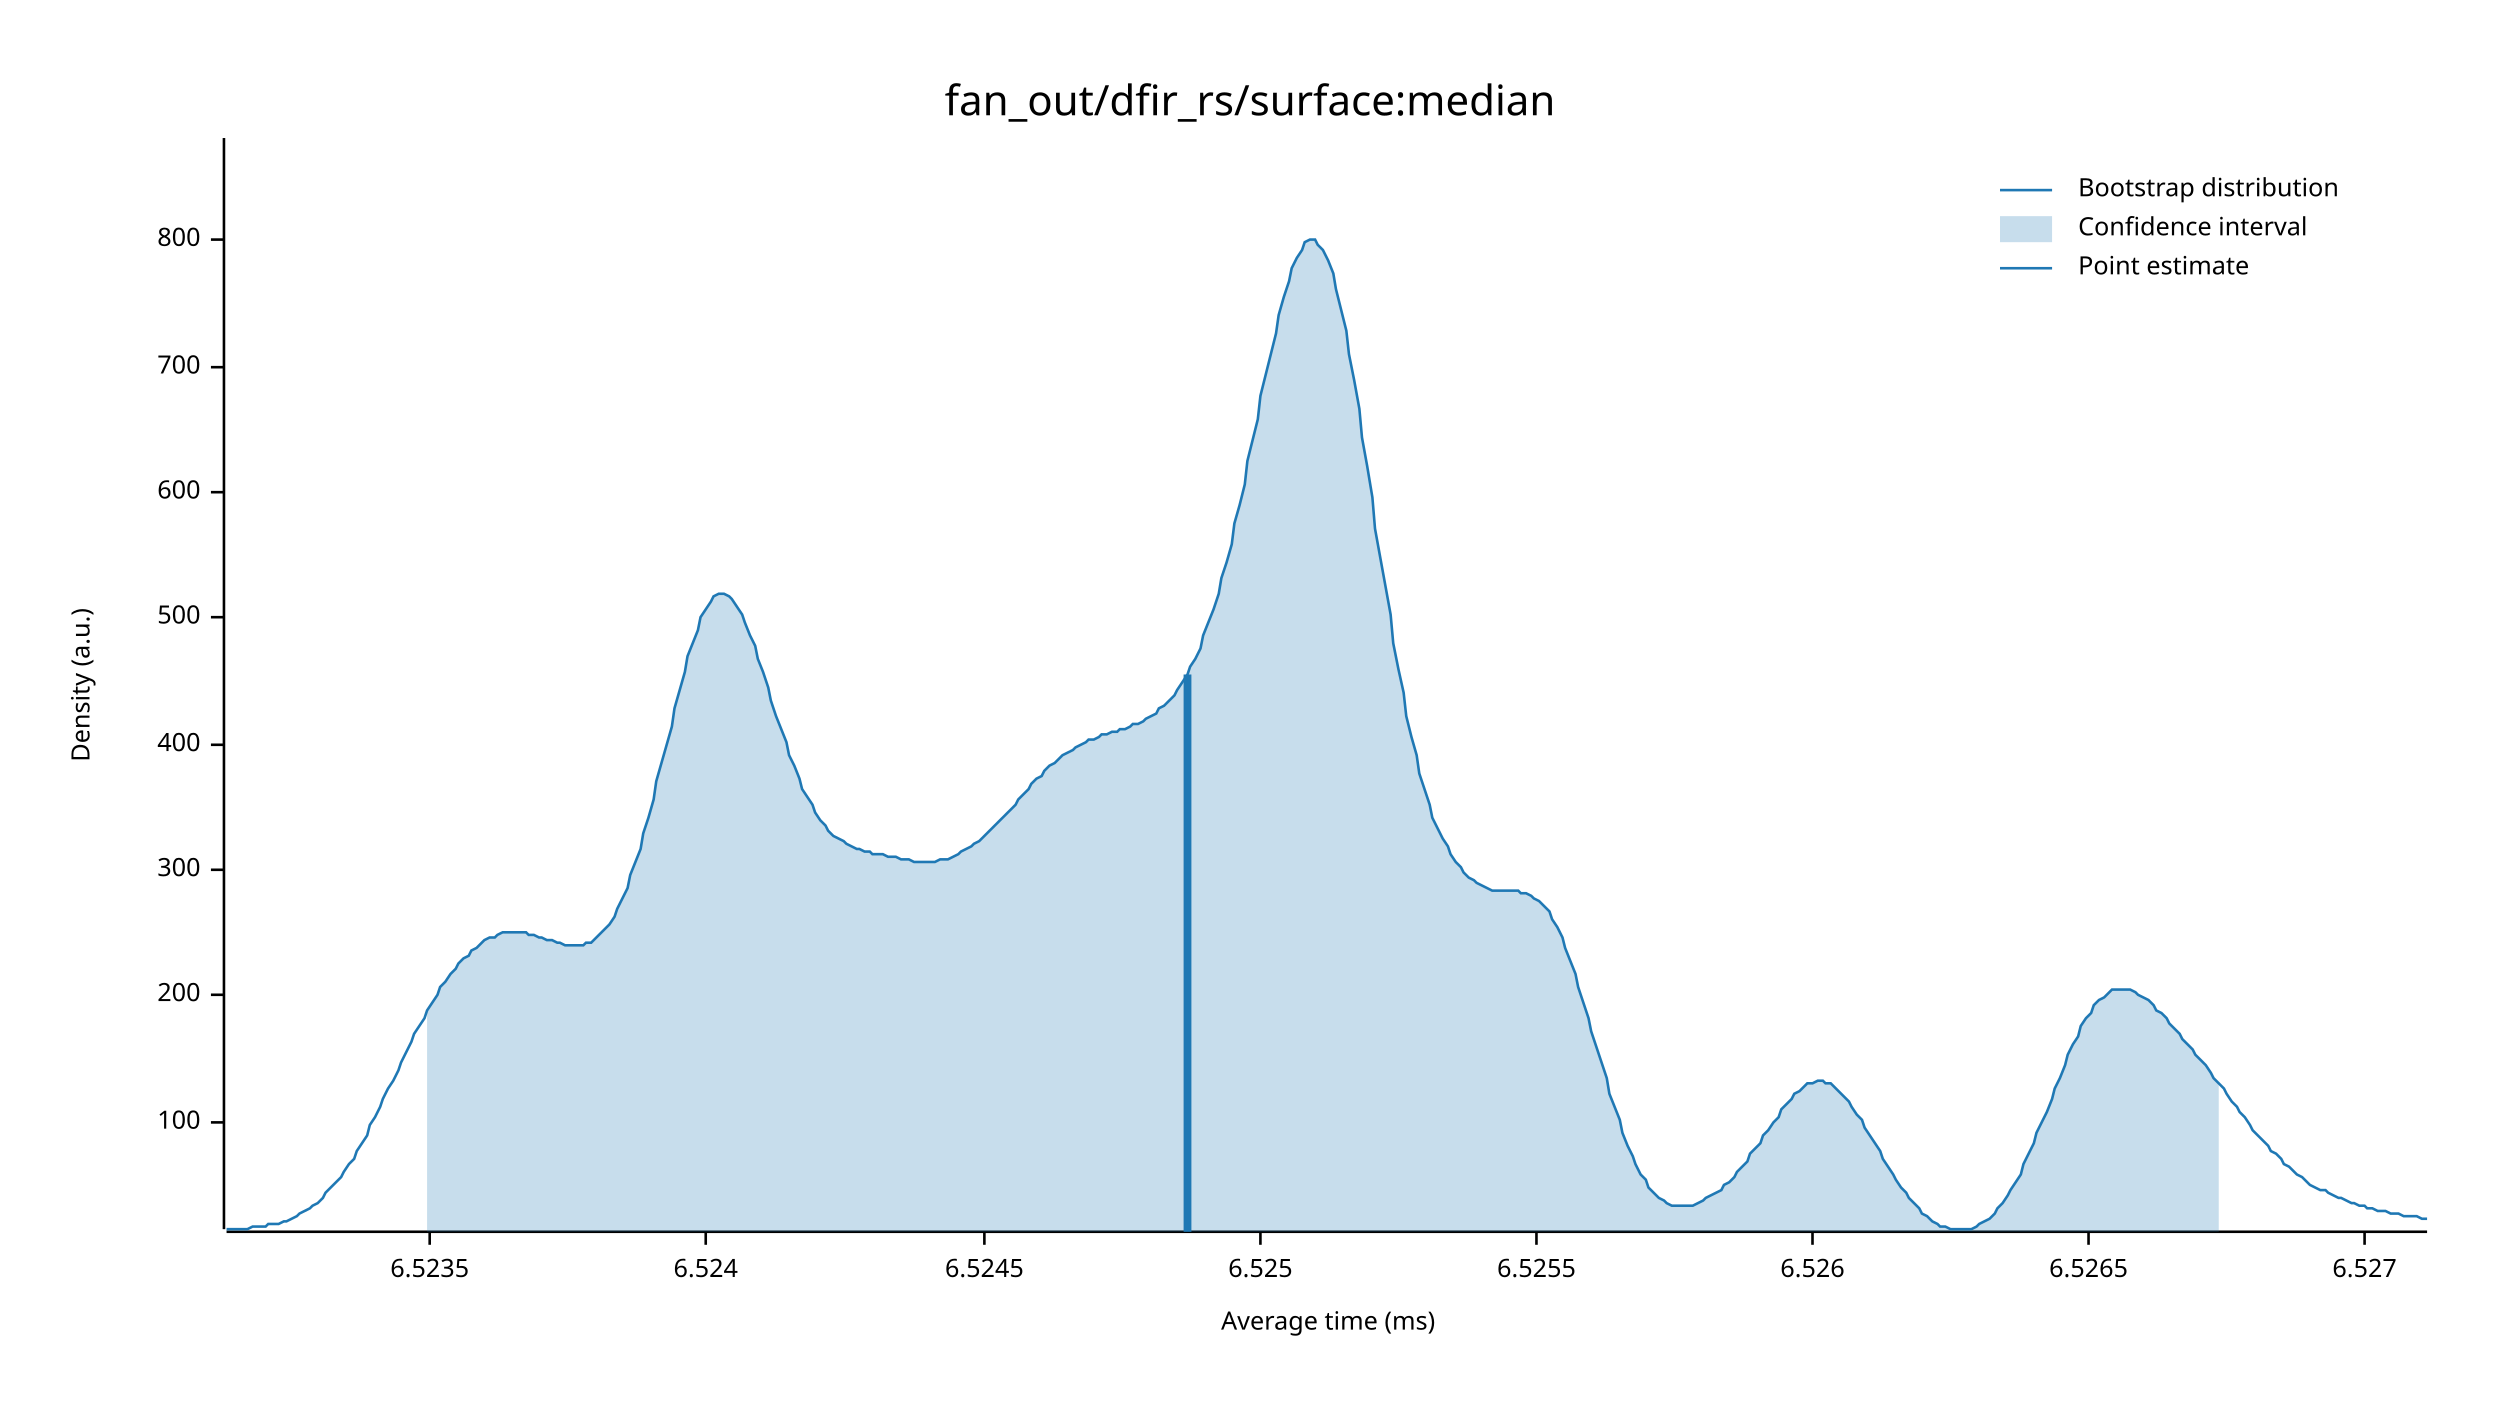
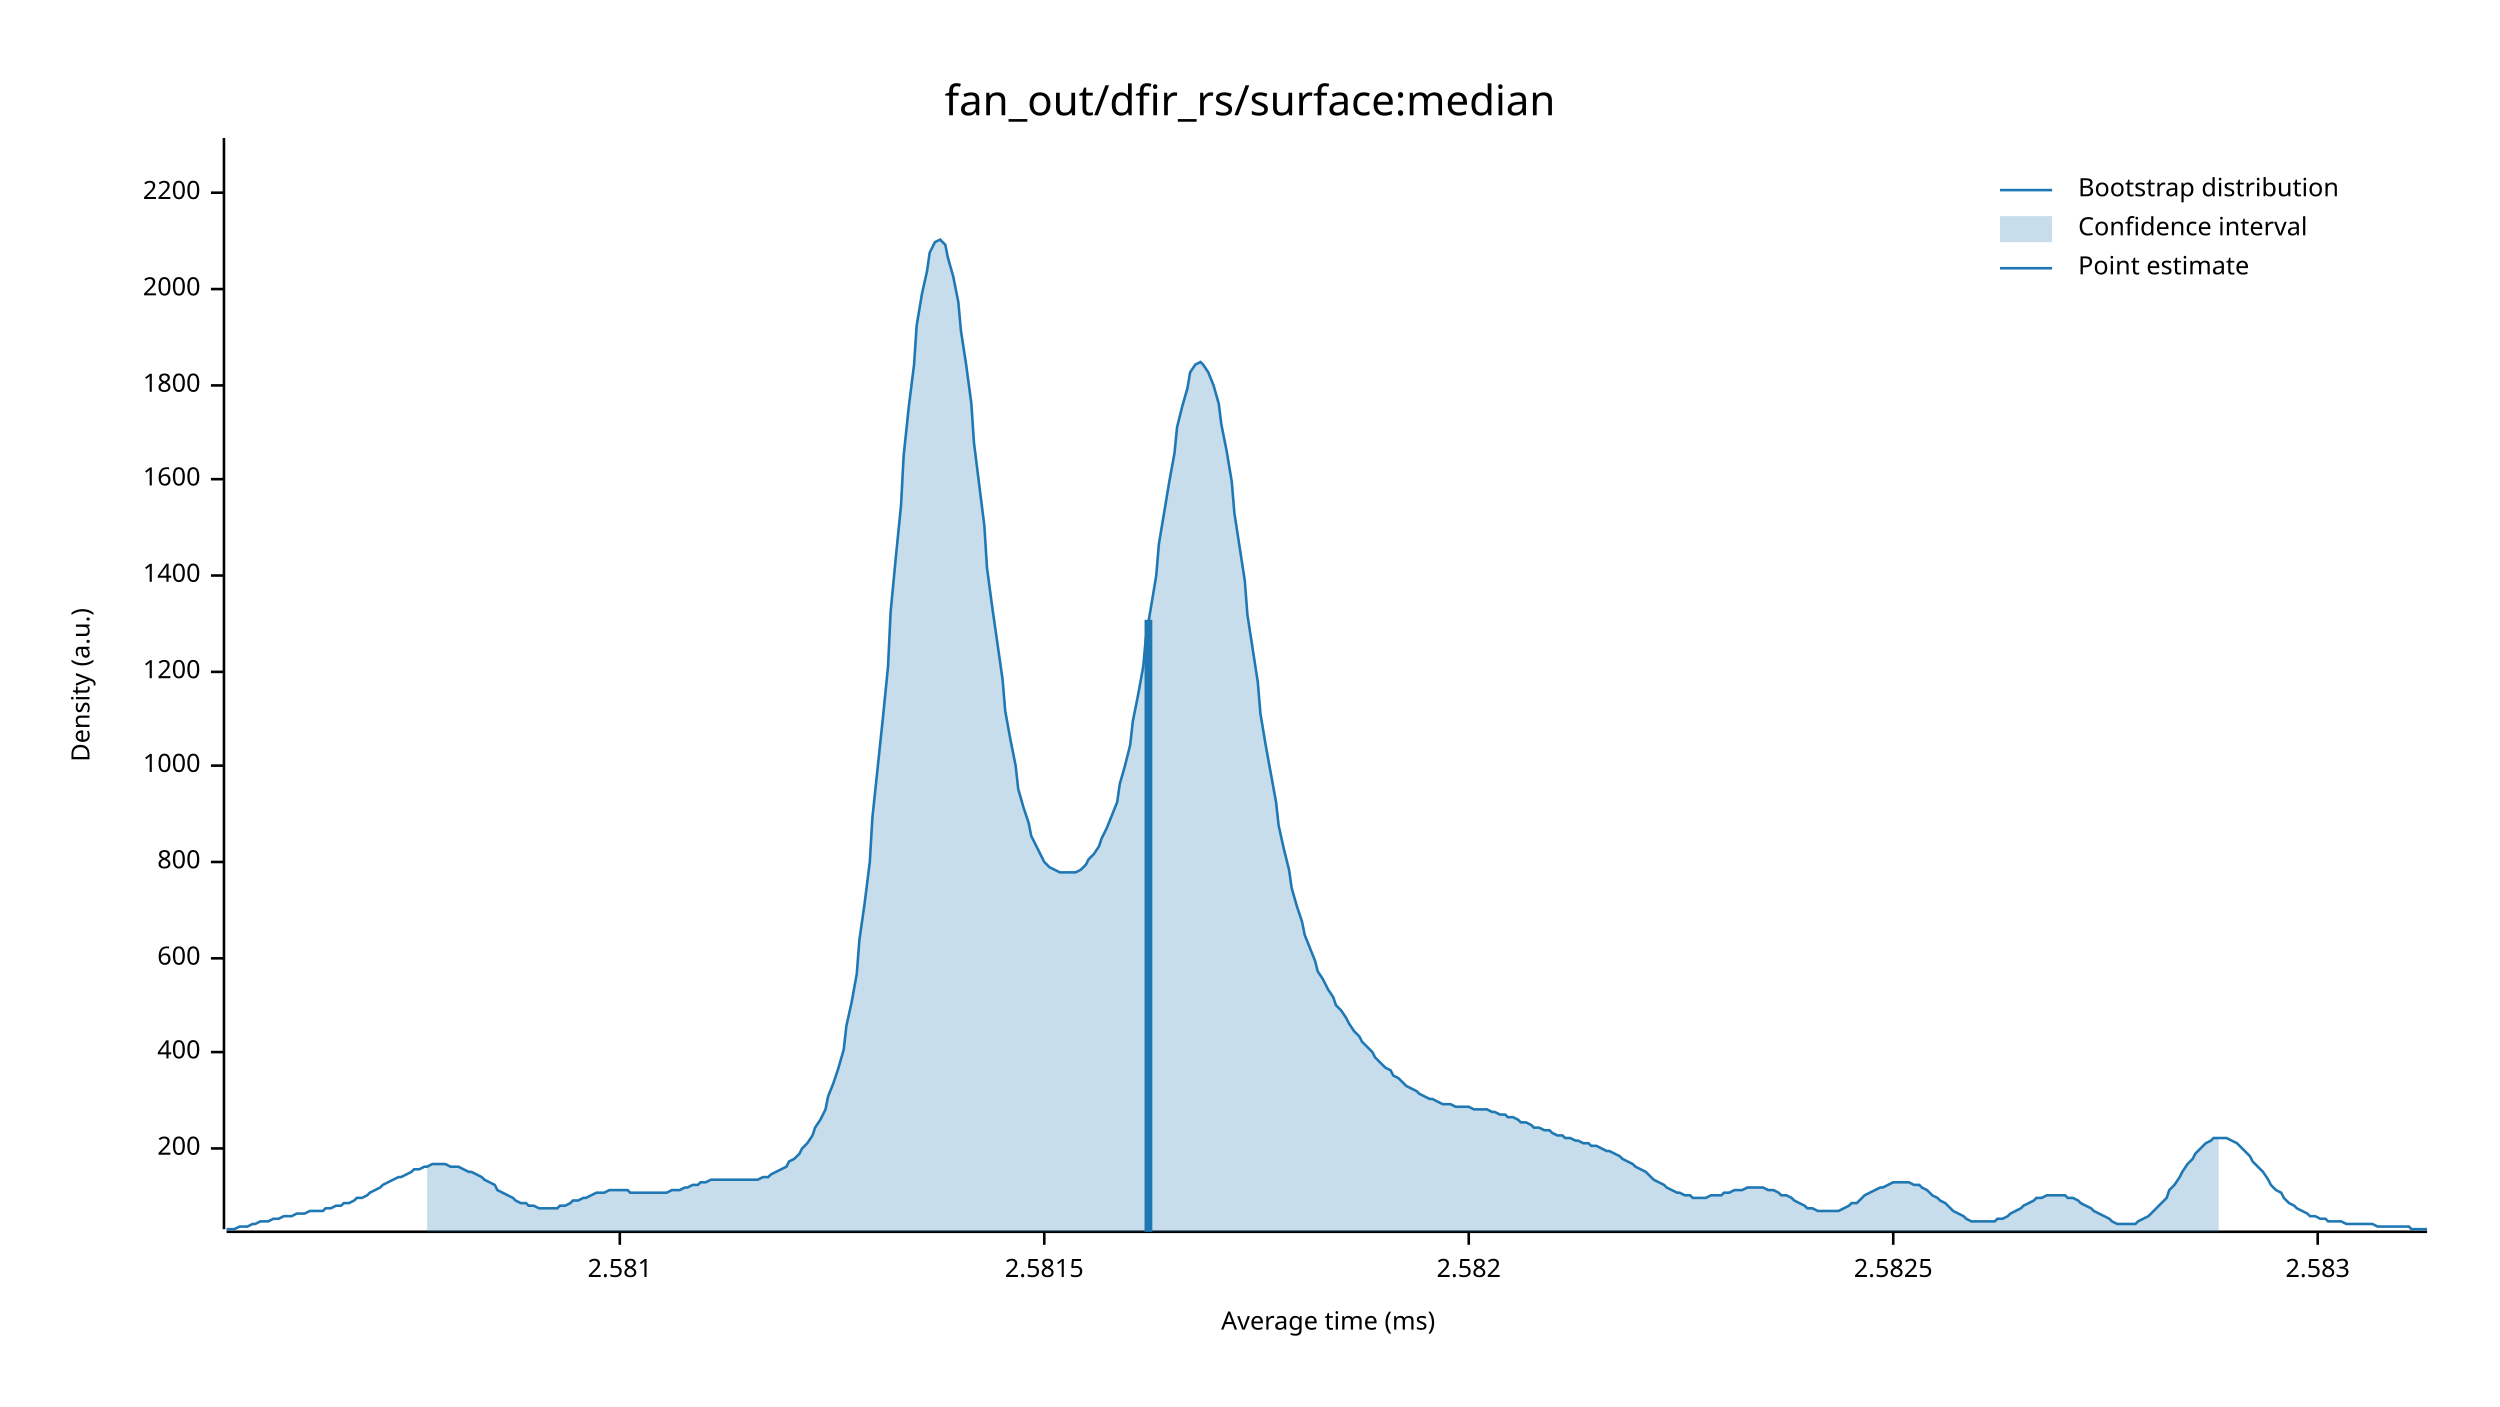
<svg xmlns="http://www.w3.org/2000/svg" width="960" height="540" viewBox="0 0 960 540">
  <text x="480" y="32" dy="0.76em" text-anchor="middle" font-family="sans-serif" font-size="16.129" opacity="1" fill="#000000">
fan_out/dfir_rs/surface:median
</text>
  <text x="27" y="263" dy="0.76em" text-anchor="middle" font-family="sans-serif" font-size="9.677" opacity="1" fill="#000000" transform="rotate(270, 27, 263)">
Density (a.u.)
</text>
  <text x="510" y="513" dy="-0.5ex" text-anchor="middle" font-family="sans-serif" font-size="9.677" opacity="1" fill="#000000">
Average time (ms)
</text>
  <polyline fill="none" opacity="1" stroke="#000000" stroke-width="1" points="86,53 86,472 " />
-   <text x="77" y="431" dy="0.5ex" text-anchor="end" font-family="sans-serif" font-size="9.677" opacity="1" fill="#000000">
- 100
- </text>
-   <polyline fill="none" opacity="1" stroke="#000000" stroke-width="1" points="81,431 86,431 " />
-   <text x="77" y="382" dy="0.5ex" text-anchor="end" font-family="sans-serif" font-size="9.677" opacity="1" fill="#000000">
+   <text x="77" y="441" dy="0.5ex" text-anchor="end" font-family="sans-serif" font-size="9.677" opacity="1" fill="#000000">
200
</text>
-   <polyline fill="none" opacity="1" stroke="#000000" stroke-width="1" points="81,382 86,382 " />
-   <text x="77" y="334" dy="0.5ex" text-anchor="end" font-family="sans-serif" font-size="9.677" opacity="1" fill="#000000">
- 300
- </text>
-   <polyline fill="none" opacity="1" stroke="#000000" stroke-width="1" points="81,334 86,334 " />
-   <text x="77" y="286" dy="0.5ex" text-anchor="end" font-family="sans-serif" font-size="9.677" opacity="1" fill="#000000">
+   <polyline fill="none" opacity="1" stroke="#000000" stroke-width="1" points="81,441 86,441 " />
+   <text x="77" y="404" dy="0.5ex" text-anchor="end" font-family="sans-serif" font-size="9.677" opacity="1" fill="#000000">
400
</text>
-   <polyline fill="none" opacity="1" stroke="#000000" stroke-width="1" points="81,286 86,286 " />
-   <text x="77" y="237" dy="0.5ex" text-anchor="end" font-family="sans-serif" font-size="9.677" opacity="1" fill="#000000">
- 500
- </text>
-   <polyline fill="none" opacity="1" stroke="#000000" stroke-width="1" points="81,237 86,237 " />
-   <text x="77" y="189" dy="0.5ex" text-anchor="end" font-family="sans-serif" font-size="9.677" opacity="1" fill="#000000">
+   <polyline fill="none" opacity="1" stroke="#000000" stroke-width="1" points="81,404 86,404 " />
+   <text x="77" y="368" dy="0.5ex" text-anchor="end" font-family="sans-serif" font-size="9.677" opacity="1" fill="#000000">
600
</text>
-   <polyline fill="none" opacity="1" stroke="#000000" stroke-width="1" points="81,189 86,189 " />
-   <text x="77" y="141" dy="0.5ex" text-anchor="end" font-family="sans-serif" font-size="9.677" opacity="1" fill="#000000">
- 700
- </text>
-   <polyline fill="none" opacity="1" stroke="#000000" stroke-width="1" points="81,141 86,141 " />
-   <text x="77" y="92" dy="0.5ex" text-anchor="end" font-family="sans-serif" font-size="9.677" opacity="1" fill="#000000">
+   <polyline fill="none" opacity="1" stroke="#000000" stroke-width="1" points="81,368 86,368 " />
+   <text x="77" y="331" dy="0.5ex" text-anchor="end" font-family="sans-serif" font-size="9.677" opacity="1" fill="#000000">
800
</text>
-   <polyline fill="none" opacity="1" stroke="#000000" stroke-width="1" points="81,92 86,92 " />
+   <polyline fill="none" opacity="1" stroke="#000000" stroke-width="1" points="81,331 86,331 " />
+   <text x="77" y="294" dy="0.5ex" text-anchor="end" font-family="sans-serif" font-size="9.677" opacity="1" fill="#000000">
+ 1000
+ </text>
+   <polyline fill="none" opacity="1" stroke="#000000" stroke-width="1" points="81,294 86,294 " />
+   <text x="77" y="258" dy="0.5ex" text-anchor="end" font-family="sans-serif" font-size="9.677" opacity="1" fill="#000000">
+ 1200
+ </text>
+   <polyline fill="none" opacity="1" stroke="#000000" stroke-width="1" points="81,258 86,258 " />
+   <text x="77" y="221" dy="0.5ex" text-anchor="end" font-family="sans-serif" font-size="9.677" opacity="1" fill="#000000">
+ 1400
+ </text>
+   <polyline fill="none" opacity="1" stroke="#000000" stroke-width="1" points="81,221 86,221 " />
+   <text x="77" y="184" dy="0.5ex" text-anchor="end" font-family="sans-serif" font-size="9.677" opacity="1" fill="#000000">
+ 1600
+ </text>
+   <polyline fill="none" opacity="1" stroke="#000000" stroke-width="1" points="81,184 86,184 " />
+   <text x="77" y="148" dy="0.5ex" text-anchor="end" font-family="sans-serif" font-size="9.677" opacity="1" fill="#000000">
+ 1800
+ </text>
+   <polyline fill="none" opacity="1" stroke="#000000" stroke-width="1" points="81,148 86,148 " />
+   <text x="77" y="111" dy="0.5ex" text-anchor="end" font-family="sans-serif" font-size="9.677" opacity="1" fill="#000000">
+ 2000
+ </text>
+   <polyline fill="none" opacity="1" stroke="#000000" stroke-width="1" points="81,111 86,111 " />
+   <text x="77" y="74" dy="0.5ex" text-anchor="end" font-family="sans-serif" font-size="9.677" opacity="1" fill="#000000">
+ 2200
+ </text>
+   <polyline fill="none" opacity="1" stroke="#000000" stroke-width="1" points="81,74 86,74 " />
  <polyline fill="none" opacity="1" stroke="#000000" stroke-width="1" points="87,473 932,473 " />
-   <text x="165" y="483" dy="0.76em" text-anchor="middle" font-family="sans-serif" font-size="9.677" opacity="1" fill="#000000">
- 6.5235
+   <text x="238" y="483" dy="0.76em" text-anchor="middle" font-family="sans-serif" font-size="9.677" opacity="1" fill="#000000">
+ 2.581
</text>
-   <polyline fill="none" opacity="1" stroke="#000000" stroke-width="1" points="165,473 165,478 " />
-   <text x="271" y="483" dy="0.76em" text-anchor="middle" font-family="sans-serif" font-size="9.677" opacity="1" fill="#000000">
- 6.524
+   <polyline fill="none" opacity="1" stroke="#000000" stroke-width="1" points="238,473 238,478 " />
+   <text x="401" y="483" dy="0.76em" text-anchor="middle" font-family="sans-serif" font-size="9.677" opacity="1" fill="#000000">
+ 2.5815
</text>
-   <polyline fill="none" opacity="1" stroke="#000000" stroke-width="1" points="271,473 271,478 " />
-   <text x="378" y="483" dy="0.76em" text-anchor="middle" font-family="sans-serif" font-size="9.677" opacity="1" fill="#000000">
- 6.5245
+   <polyline fill="none" opacity="1" stroke="#000000" stroke-width="1" points="401,473 401,478 " />
+   <text x="564" y="483" dy="0.76em" text-anchor="middle" font-family="sans-serif" font-size="9.677" opacity="1" fill="#000000">
+ 2.582
</text>
-   <polyline fill="none" opacity="1" stroke="#000000" stroke-width="1" points="378,473 378,478 " />
-   <text x="484" y="483" dy="0.76em" text-anchor="middle" font-family="sans-serif" font-size="9.677" opacity="1" fill="#000000">
- 6.525
+   <polyline fill="none" opacity="1" stroke="#000000" stroke-width="1" points="564,473 564,478 " />
+   <text x="727" y="483" dy="0.76em" text-anchor="middle" font-family="sans-serif" font-size="9.677" opacity="1" fill="#000000">
+ 2.5825
</text>
-   <polyline fill="none" opacity="1" stroke="#000000" stroke-width="1" points="484,473 484,478 " />
-   <text x="590" y="483" dy="0.76em" text-anchor="middle" font-family="sans-serif" font-size="9.677" opacity="1" fill="#000000">
- 6.5255
+   <polyline fill="none" opacity="1" stroke="#000000" stroke-width="1" points="727,473 727,478 " />
+   <text x="890" y="483" dy="0.76em" text-anchor="middle" font-family="sans-serif" font-size="9.677" opacity="1" fill="#000000">
+ 2.583
</text>
-   <polyline fill="none" opacity="1" stroke="#000000" stroke-width="1" points="590,473 590,478 " />
-   <text x="696" y="483" dy="0.76em" text-anchor="middle" font-family="sans-serif" font-size="9.677" opacity="1" fill="#000000">
- 6.526
- </text>
-   <polyline fill="none" opacity="1" stroke="#000000" stroke-width="1" points="696,473 696,478 " />
-   <text x="802" y="483" dy="0.76em" text-anchor="middle" font-family="sans-serif" font-size="9.677" opacity="1" fill="#000000">
- 6.5265
- </text>
-   <polyline fill="none" opacity="1" stroke="#000000" stroke-width="1" points="802,473 802,478 " />
-   <text x="908" y="483" dy="0.76em" text-anchor="middle" font-family="sans-serif" font-size="9.677" opacity="1" fill="#000000">
- 6.527
- </text>
-   <polyline fill="none" opacity="1" stroke="#000000" stroke-width="1" points="908,473 908,478 " />
-   <polyline fill="none" opacity="1" stroke="#1F78B4" stroke-width="1" points="87,472 88,472 90,472 92,472 93,472 95,472 97,471 98,471 100,471 102,471 103,470 105,470 107,470 109,469 110,469 112,468 114,467 115,466 117,465 119,464 120,463 122,462 124,460 125,458 127,456 129,454 131,452 132,450 134,447 136,445 137,442 139,439 141,436 142,432 144,429 146,425 147,422 149,418 151,415 153,411 154,408 156,404 158,400 159,397 161,394 163,391 164,388 166,385 168,382 169,379 171,377 173,374 175,372 176,370 178,368 180,367 181,365 183,364 185,362 186,361 188,360 190,360 191,359 193,358 195,358 197,358 198,358 200,358 202,358 203,359 205,359 207,360 208,360 210,361 212,361 214,362 215,362 217,363 219,363 220,363 222,363 224,363 225,362 227,362 229,360 230,359 232,357 234,355 236,352 237,349 239,345 241,341 242,336 244,331 246,326 247,320 249,314 251,307 252,300 254,293 256,286 258,279 259,272 261,265 263,258 264,252 266,247 268,242 269,237 271,234 273,231 274,229 276,228 278,228 280,229 281,230 283,233 285,236 286,239 288,244 290,248 291,253 293,258 295,264 296,269 298,275 300,280 302,285 303,290 305,294 307,299 308,303 310,306 312,309 313,312 315,315 317,317 318,319 320,321 322,322 324,323 325,324 327,325 329,326 330,326 332,327 334,327 335,328 337,328 339,328 341,329 342,329 344,329 346,330 347,330 349,330 351,331 352,331 354,331 356,331 357,331 359,331 361,330 363,330 364,330 366,329 368,328 369,327 371,326 373,325 374,324 376,323 378,321 379,320 381,318 383,316 385,314 386,313 388,311 390,309 391,307 393,305 395,303 396,301 398,299 400,298 401,296 403,294 405,293 407,291 408,290 410,289 412,288 413,287 415,286 417,285 418,284 420,284 422,283 423,282 425,282 427,281 429,281 430,280 432,280 434,279 435,278 437,278 439,277 440,276 442,275 444,274 445,272 447,271 449,269 451,267 452,265 454,262 456,259 457,256 459,253 461,249 462,244 464,239 466,234 468,228 469,222 471,216 473,209 474,201 476,194 478,186 479,177 481,169 483,161 484,152 486,144 488,136 490,128 491,121 493,114 495,108 496,103 498,99 500,96 501,93 503,92 505,92 506,94 508,96 510,100 512,105 513,111 515,119 517,127 518,136 520,146 522,157 523,168 525,179 527,191 528,203 530,214 532,225 534,236 535,247 537,257 539,266 540,275 542,283 544,290 545,297 547,303 549,309 550,314 552,318 554,322 556,325 557,328 559,331 561,333 562,335 564,337 566,338 567,339 569,340 571,341 573,342 574,342 576,342 578,342 579,342 581,342 583,342 584,343 586,343 588,344 589,345 591,346 593,348 595,350 596,353 598,356 600,360 601,364 603,369 605,374 606,379 608,385 610,391 611,396 613,402 615,408 617,414 618,420 620,425 622,430 623,435 625,440 627,444 628,447 630,451 632,453 633,456 635,458 637,460 639,461 640,462 642,463 644,463 645,463 647,463 649,463 650,463 652,462 654,461 655,460 657,459 659,458 661,457 662,455 664,454 666,452 667,450 669,448 671,446 672,443 674,441 676,439 677,436 679,434 681,431 683,429 684,426 686,424 688,422 689,420 691,419 693,417 694,416 696,416 698,415 700,415 701,416 703,416 705,418 706,419 708,421 710,423 711,425 713,428 715,430 716,433 718,436 720,439 722,442 723,445 725,448 727,451 728,453 730,456 732,458 733,460 735,462 737,464 738,466 740,467 742,469 744,470 745,471 747,471 749,472 750,472 752,472 754,472 755,472 757,472 759,471 760,470 762,469 764,468 766,466 767,464 769,462 771,459 772,457 774,454 776,451 777,447 779,443 781,439 782,435 784,431 786,427 788,422 789,418 791,414 793,409 794,405 796,401 798,398 799,394 801,391 803,389 804,386 806,384 808,383 810,381 811,380 813,380 815,380 816,380 818,380 820,381 821,382 823,383 825,384 827,386 828,388 830,389 832,391 833,393 835,395 837,397 838,399 840,401 842,403 843,405 845,407 847,409 849,412 850,414 852,416 854,418 855,420 857,423 859,425 860,427 862,429 864,432 865,434 867,436 869,438 871,440 872,442 874,443 876,445 877,447 879,448 881,450 882,451 884,452 886,454 887,455 889,456 891,457 893,457 894,458 896,459 898,460 899,460 901,461 903,462 904,462 906,463 908,463 909,464 911,464 913,465 915,465 916,465 918,466 920,466 921,466 923,467 925,467 926,467 928,467 930,468 932,468 " />
-   <polygon opacity="0.25" fill="#1F78B4" points="164,388 166,385 168,382 169,379 171,377 173,374 175,372 176,370 178,368 180,367 181,365 183,364 185,362 186,361 188,360 190,360 191,359 193,358 195,358 197,358 198,358 200,358 202,358 203,359 205,359 207,360 208,360 210,361 212,361 214,362 215,362 217,363 219,363 220,363 222,363 224,363 225,362 227,362 229,360 230,359 232,357 234,355 236,352 237,349 239,345 241,341 242,336 244,331 246,326 247,320 249,314 251,307 252,300 254,293 256,286 258,279 259,272 261,265 263,258 264,252 266,247 268,242 269,237 271,234 273,231 274,229 276,228 278,228 280,229 281,230 283,233 285,236 286,239 288,244 290,248 291,253 293,258 295,264 296,269 298,275 300,280 302,285 303,290 305,294 307,299 308,303 310,306 312,309 313,312 315,315 317,317 318,319 320,321 322,322 324,323 325,324 327,325 329,326 330,326 332,327 334,327 335,328 337,328 339,328 341,329 342,329 344,329 346,330 347,330 349,330 351,331 352,331 354,331 356,331 357,331 359,331 361,330 363,330 364,330 366,329 368,328 369,327 371,326 373,325 374,324 376,323 378,321 379,320 381,318 383,316 385,314 386,313 388,311 390,309 391,307 393,305 395,303 396,301 398,299 400,298 401,296 403,294 405,293 407,291 408,290 410,289 412,288 413,287 415,286 417,285 418,284 420,284 422,283 423,282 425,282 427,281 429,281 430,280 432,280 434,279 435,278 437,278 439,277 440,276 442,275 444,274 445,272 447,271 449,269 451,267 452,265 454,262 456,259 457,256 459,253 461,249 462,244 464,239 466,234 468,228 469,222 471,216 473,209 474,201 476,194 478,186 479,177 481,169 483,161 484,152 486,144 488,136 490,128 491,121 493,114 495,108 496,103 498,99 500,96 501,93 503,92 505,92 506,94 508,96 510,100 512,105 513,111 515,119 517,127 518,136 520,146 522,157 523,168 525,179 527,191 528,203 530,214 532,225 534,236 535,247 537,257 539,266 540,275 542,283 544,290 545,297 547,303 549,309 550,314 552,318 554,322 556,325 557,328 559,331 561,333 562,335 564,337 566,338 567,339 569,340 571,341 573,342 574,342 576,342 578,342 579,342 581,342 583,342 584,343 586,343 588,344 589,345 591,346 593,348 595,350 596,353 598,356 600,360 601,364 603,369 605,374 606,379 608,385 610,391 611,396 613,402 615,408 617,414 618,420 620,425 622,430 623,435 625,440 627,444 628,447 630,451 632,453 633,456 635,458 637,460 639,461 640,462 642,463 644,463 645,463 647,463 649,463 650,463 652,462 654,461 655,460 657,459 659,458 661,457 662,455 664,454 666,452 667,450 669,448 671,446 672,443 674,441 676,439 677,436 679,434 681,431 683,429 684,426 686,424 688,422 689,420 691,419 693,417 694,416 696,416 698,415 700,415 701,416 703,416 705,418 706,419 708,421 710,423 711,425 713,428 715,430 716,433 718,436 720,439 722,442 723,445 725,448 727,451 728,453 730,456 732,458 733,460 735,462 737,464 738,466 740,467 742,469 744,470 745,471 747,471 749,472 750,472 752,472 754,472 755,472 757,472 759,471 760,470 762,469 764,468 766,466 767,464 769,462 771,459 772,457 774,454 776,451 777,447 779,443 781,439 782,435 784,431 786,427 788,422 789,418 791,414 793,409 794,405 796,401 798,398 799,394 801,391 803,389 804,386 806,384 808,383 810,381 811,380 813,380 815,380 816,380 818,380 820,381 821,382 823,383 825,384 827,386 828,388 830,389 832,391 833,393 835,395 837,397 838,399 840,401 842,403 843,405 845,407 847,409 849,412 850,414 852,416 852,473 164,473 " />
-   <polyline fill="none" opacity="1" stroke="#1F78B4" stroke-width="3" points="456,473 456,259 " />
+   <polyline fill="none" opacity="1" stroke="#000000" stroke-width="1" points="890,473 890,478 " />
+   <polyline fill="none" opacity="1" stroke="#1F78B4" stroke-width="1" points="87,472 88,472 90,472 92,471 93,471 95,471 97,470 98,470 100,469 102,469 103,469 105,468 107,468 109,467 110,467 112,467 114,466 115,466 117,466 119,465 120,465 122,465 124,465 125,464 127,464 129,463 131,463 132,462 134,462 136,461 137,460 139,460 141,459 142,458 144,457 146,456 147,455 149,454 151,453 153,452 154,452 156,451 158,450 159,449 161,449 163,448 164,448 166,447 168,447 169,447 171,447 173,448 175,448 176,448 178,449 180,450 181,450 183,451 185,452 186,453 188,454 190,455 191,457 193,458 195,459 197,460 198,461 200,462 202,462 203,463 205,463 207,464 208,464 210,464 212,464 214,464 215,463 217,463 219,462 220,461 222,461 224,460 225,460 227,459 229,458 230,458 232,458 234,457 236,457 237,457 239,457 241,457 242,458 244,458 246,458 247,458 249,458 251,458 252,458 254,458 256,458 258,457 259,457 261,457 263,456 264,456 266,455 268,455 269,454 271,454 273,453 274,453 276,453 278,453 280,453 281,453 283,453 285,453 286,453 288,453 290,453 291,453 293,452 295,452 296,451 298,450 300,449 302,448 303,446 305,445 307,443 308,441 310,439 312,436 313,433 315,430 317,426 318,421 320,416 322,410 324,403 325,394 327,385 329,374 330,361 332,347 334,331 335,314 337,295 339,276 341,256 342,235 344,214 346,194 347,175 349,156 351,140 352,125 354,113 356,104 357,97 359,93 361,92 363,94 364,99 366,106 368,116 369,127 371,140 373,155 374,170 376,186 378,202 379,218 381,233 383,247 385,261 386,273 388,284 390,294 391,303 393,310 395,316 396,321 398,325 400,329 401,331 403,333 405,334 407,335 408,335 410,335 412,335 413,335 415,334 417,332 418,330 420,328 422,325 423,322 425,318 427,313 429,308 430,301 432,294 434,286 435,277 437,267 439,256 440,245 442,233 444,221 445,209 447,197 449,185 451,174 452,164 454,156 456,149 457,143 459,140 461,139 462,140 464,143 466,148 468,155 469,163 471,173 473,185 474,197 476,210 478,223 479,236 481,249 483,262 484,274 486,286 488,297 490,308 491,317 493,326 495,334 496,341 498,348 500,354 501,359 503,364 505,369 506,373 508,376 510,380 512,383 513,386 515,388 517,391 518,393 520,396 522,398 523,400 525,402 527,404 528,406 530,408 532,410 534,411 535,413 537,414 539,416 540,417 542,418 544,419 545,420 547,421 549,422 550,422 552,423 554,424 556,424 557,424 559,425 561,425 562,425 564,425 566,426 567,426 569,426 571,426 573,427 574,427 576,428 578,428 579,429 581,429 583,430 584,431 586,431 588,432 589,433 591,433 593,434 595,434 596,435 598,436 600,436 601,437 603,437 605,438 606,438 608,439 610,439 611,440 613,440 615,441 617,442 618,442 620,443 622,444 623,445 625,446 627,447 628,448 630,449 632,450 633,451 635,453 637,454 639,455 640,456 642,457 644,458 645,458 647,459 649,459 650,460 652,460 654,460 655,460 657,459 659,459 661,459 662,458 664,458 666,457 667,457 669,457 671,456 672,456 674,456 676,456 677,456 679,457 681,457 683,458 684,459 686,459 688,460 689,461 691,462 693,463 694,464 696,464 698,465 700,465 701,465 703,465 705,465 706,465 708,464 710,463 711,462 713,462 715,460 716,459 718,458 720,457 722,456 723,456 725,455 727,454 728,454 730,454 732,454 733,454 735,455 737,455 738,456 740,457 742,459 744,460 745,461 747,462 749,464 750,465 752,466 754,467 755,468 757,469 759,469 760,469 762,469 764,469 766,469 767,468 769,468 771,467 772,466 774,465 776,464 777,463 779,462 781,461 782,460 784,460 786,459 788,459 789,459 791,459 793,459 794,460 796,460 798,461 799,462 801,463 803,464 804,465 806,466 808,467 810,468 811,469 813,470 815,470 816,470 818,470 820,470 821,469 823,468 825,467 827,465 828,464 830,462 832,460 833,457 835,455 837,452 838,450 840,447 842,445 843,443 845,441 847,439 849,438 850,437 852,437 854,437 855,437 857,438 859,439 860,440 862,442 864,444 865,446 867,448 869,450 871,453 872,455 874,457 876,458 877,460 879,462 881,463 882,464 884,465 886,466 887,467 889,467 891,468 893,468 894,469 896,469 898,469 899,469 901,470 903,470 904,470 906,470 908,470 909,470 911,470 913,471 915,471 916,471 918,471 920,471 921,471 923,471 925,471 926,472 928,472 930,472 932,472 " />
+   <polygon opacity="0.25" fill="#1F78B4" points="164,448 166,447 168,447 169,447 171,447 173,448 175,448 176,448 178,449 180,450 181,450 183,451 185,452 186,453 188,454 190,455 191,457 193,458 195,459 197,460 198,461 200,462 202,462 203,463 205,463 207,464 208,464 210,464 212,464 214,464 215,463 217,463 219,462 220,461 222,461 224,460 225,460 227,459 229,458 230,458 232,458 234,457 236,457 237,457 239,457 241,457 242,458 244,458 246,458 247,458 249,458 251,458 252,458 254,458 256,458 258,457 259,457 261,457 263,456 264,456 266,455 268,455 269,454 271,454 273,453 274,453 276,453 278,453 280,453 281,453 283,453 285,453 286,453 288,453 290,453 291,453 293,452 295,452 296,451 298,450 300,449 302,448 303,446 305,445 307,443 308,441 310,439 312,436 313,433 315,430 317,426 318,421 320,416 322,410 324,403 325,394 327,385 329,374 330,361 332,347 334,331 335,314 337,295 339,276 341,256 342,235 344,214 346,194 347,175 349,156 351,140 352,125 354,113 356,104 357,97 359,93 361,92 363,94 364,99 366,106 368,116 369,127 371,140 373,155 374,170 376,186 378,202 379,218 381,233 383,247 385,261 386,273 388,284 390,294 391,303 393,310 395,316 396,321 398,325 400,329 401,331 403,333 405,334 407,335 408,335 410,335 412,335 413,335 415,334 417,332 418,330 420,328 422,325 423,322 425,318 427,313 429,308 430,301 432,294 434,286 435,277 437,267 439,256 440,245 442,233 444,221 445,209 447,197 449,185 451,174 452,164 454,156 456,149 457,143 459,140 461,139 462,140 464,143 466,148 468,155 469,163 471,173 473,185 474,197 476,210 478,223 479,236 481,249 483,262 484,274 486,286 488,297 490,308 491,317 493,326 495,334 496,341 498,348 500,354 501,359 503,364 505,369 506,373 508,376 510,380 512,383 513,386 515,388 517,391 518,393 520,396 522,398 523,400 525,402 527,404 528,406 530,408 532,410 534,411 535,413 537,414 539,416 540,417 542,418 544,419 545,420 547,421 549,422 550,422 552,423 554,424 556,424 557,424 559,425 561,425 562,425 564,425 566,426 567,426 569,426 571,426 573,427 574,427 576,428 578,428 579,429 581,429 583,430 584,431 586,431 588,432 589,433 591,433 593,434 595,434 596,435 598,436 600,436 601,437 603,437 605,438 606,438 608,439 610,439 611,440 613,440 615,441 617,442 618,442 620,443 622,444 623,445 625,446 627,447 628,448 630,449 632,450 633,451 635,453 637,454 639,455 640,456 642,457 644,458 645,458 647,459 649,459 650,460 652,460 654,460 655,460 657,459 659,459 661,459 662,458 664,458 666,457 667,457 669,457 671,456 672,456 674,456 676,456 677,456 679,457 681,457 683,458 684,459 686,459 688,460 689,461 691,462 693,463 694,464 696,464 698,465 700,465 701,465 703,465 705,465 706,465 708,464 710,463 711,462 713,462 715,460 716,459 718,458 720,457 722,456 723,456 725,455 727,454 728,454 730,454 732,454 733,454 735,455 737,455 738,456 740,457 742,459 744,460 745,461 747,462 749,464 750,465 752,466 754,467 755,468 757,469 759,469 760,469 762,469 764,469 766,469 767,468 769,468 771,467 772,466 774,465 776,464 777,463 779,462 781,461 782,460 784,460 786,459 788,459 789,459 791,459 793,459 794,460 796,460 798,461 799,462 801,463 803,464 804,465 806,466 808,467 810,468 811,469 813,470 815,470 816,470 818,470 820,470 821,469 823,468 825,467 827,465 828,464 830,462 832,460 833,457 835,455 837,452 838,450 840,447 842,445 843,443 845,441 847,439 849,438 850,437 852,437 852,473 164,473 " />
+   <polyline fill="none" opacity="1" stroke="#1F78B4" stroke-width="3" points="441,473 441,238 " />
  <text x="798" y="68" dy="0.76em" text-anchor="start" font-family="sans-serif" font-size="9.677" opacity="1" fill="#000000">
Bootstrap distribution
</text>
  <text x="798" y="83" dy="0.76em" text-anchor="start" font-family="sans-serif" font-size="9.677" opacity="1" fill="#000000">
Confidence interval
</text>
  <text x="798" y="98" dy="0.76em" text-anchor="start" font-family="sans-serif" font-size="9.677" opacity="1" fill="#000000">
Point estimate
</text>
  <polyline fill="none" opacity="1" stroke="#1F78B4" stroke-width="1" points="768,73 788,73 " />
  <rect x="768" y="83" width="20" height="10" opacity="0.25" fill="#1F78B4" stroke="none" />
  <polyline fill="none" opacity="1" stroke="#1F78B4" stroke-width="1" points="768,103 788,103 " />
</svg>
